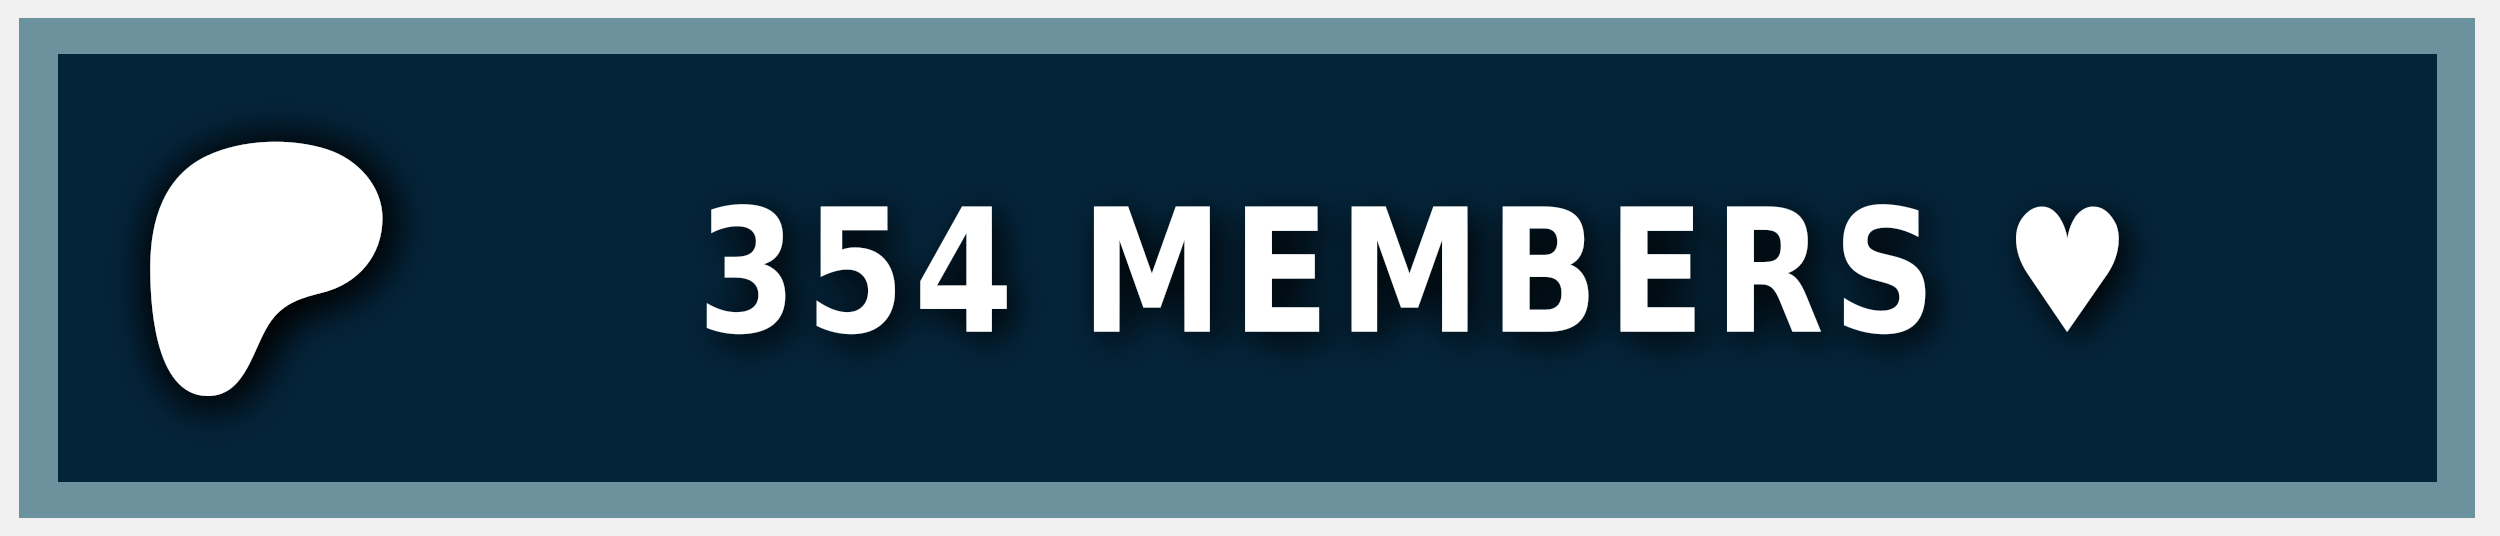
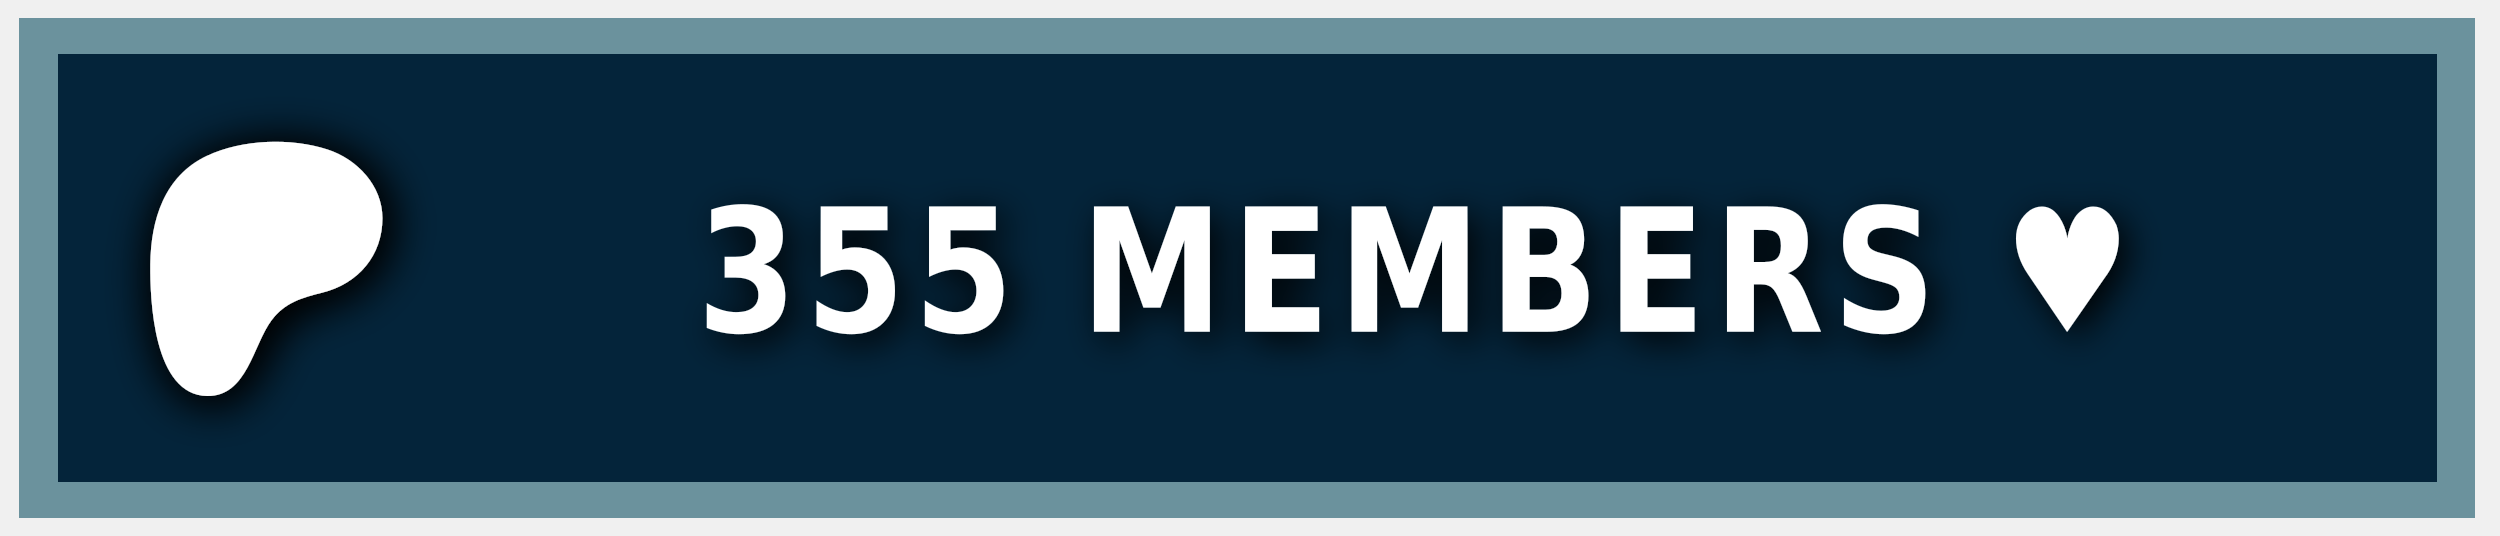
<svg xmlns="http://www.w3.org/2000/svg" width="140" height="30" role="img" aria-label="PATREON">
  <style> g:not(.noshadow) { filter: drop-shadow(0.5px 0.5px 1.0px black); } </style>
  <g class="noshadow" shape-rendering="crispEdges" style="" transform="matrix(1.074564, 0, 0, 1, 0, 0)">
    <rect x="1" y="1" width="128" height="28" style="fill: #052d49;" />
    <rect x="1" y="1" width="128" height="28" style="fill: rgba(0, 0, 0, 0.2);" />
    <rect x="2" y="2" width="126" height="26" style="fill: none; stroke-width:2px; stroke: rgba(211, 255, 255, 0.5);" />
  </g>
  <g transform="matrix(0.013183, 0, 0, 0.013183, 14, 14.6)">
    <path class="st0" d="M 562.543 -180.833 C 562.353 -318.733 454.953 -431.753 328.943 -472.533 C 172.463 -523.173 -33.917 -515.833 -183.337 -445.333 C -364.437 -359.873 -421.327 -172.673 -423.447 14.027 C -425.187 167.527 -409.867 571.817 -181.827 574.697 C -12.387 576.847 12.843 358.517 91.243 253.367 C 147.023 178.557 218.843 157.427 307.253 135.547 C 459.203 97.937 562.763 -21.983 562.543 -180.833 Z" style="fill: rgb(255, 255, 255); filter: drop-shadow(20px 20px 100px black);" />
  </g>
  <g fill="#fff" text-anchor="middle" font-family="Verdana,Geneva,DejaVu Sans,sans-serif" text-rendering="geometricPrecision" font-size="100" transform="matrix(1, 0, 0, 1, 13, 0)">
-     <text style="font-size: 80px; font-weight: 700; white-space: pre;" transform="matrix(0.1, 0, 0, 0.120296, 0, -3.678133)" x="662" y="185" letter-spacing="5">354 MEMBERS ♥</text>
+     <text style="font-size: 80px; font-weight: 700; white-space: pre;" transform="matrix(0.1, 0, 0, 0.120296, 0, -3.678133)" x="662" y="185" letter-spacing="5">355 MEMBERS ♥</text>
  </g>
</svg>
